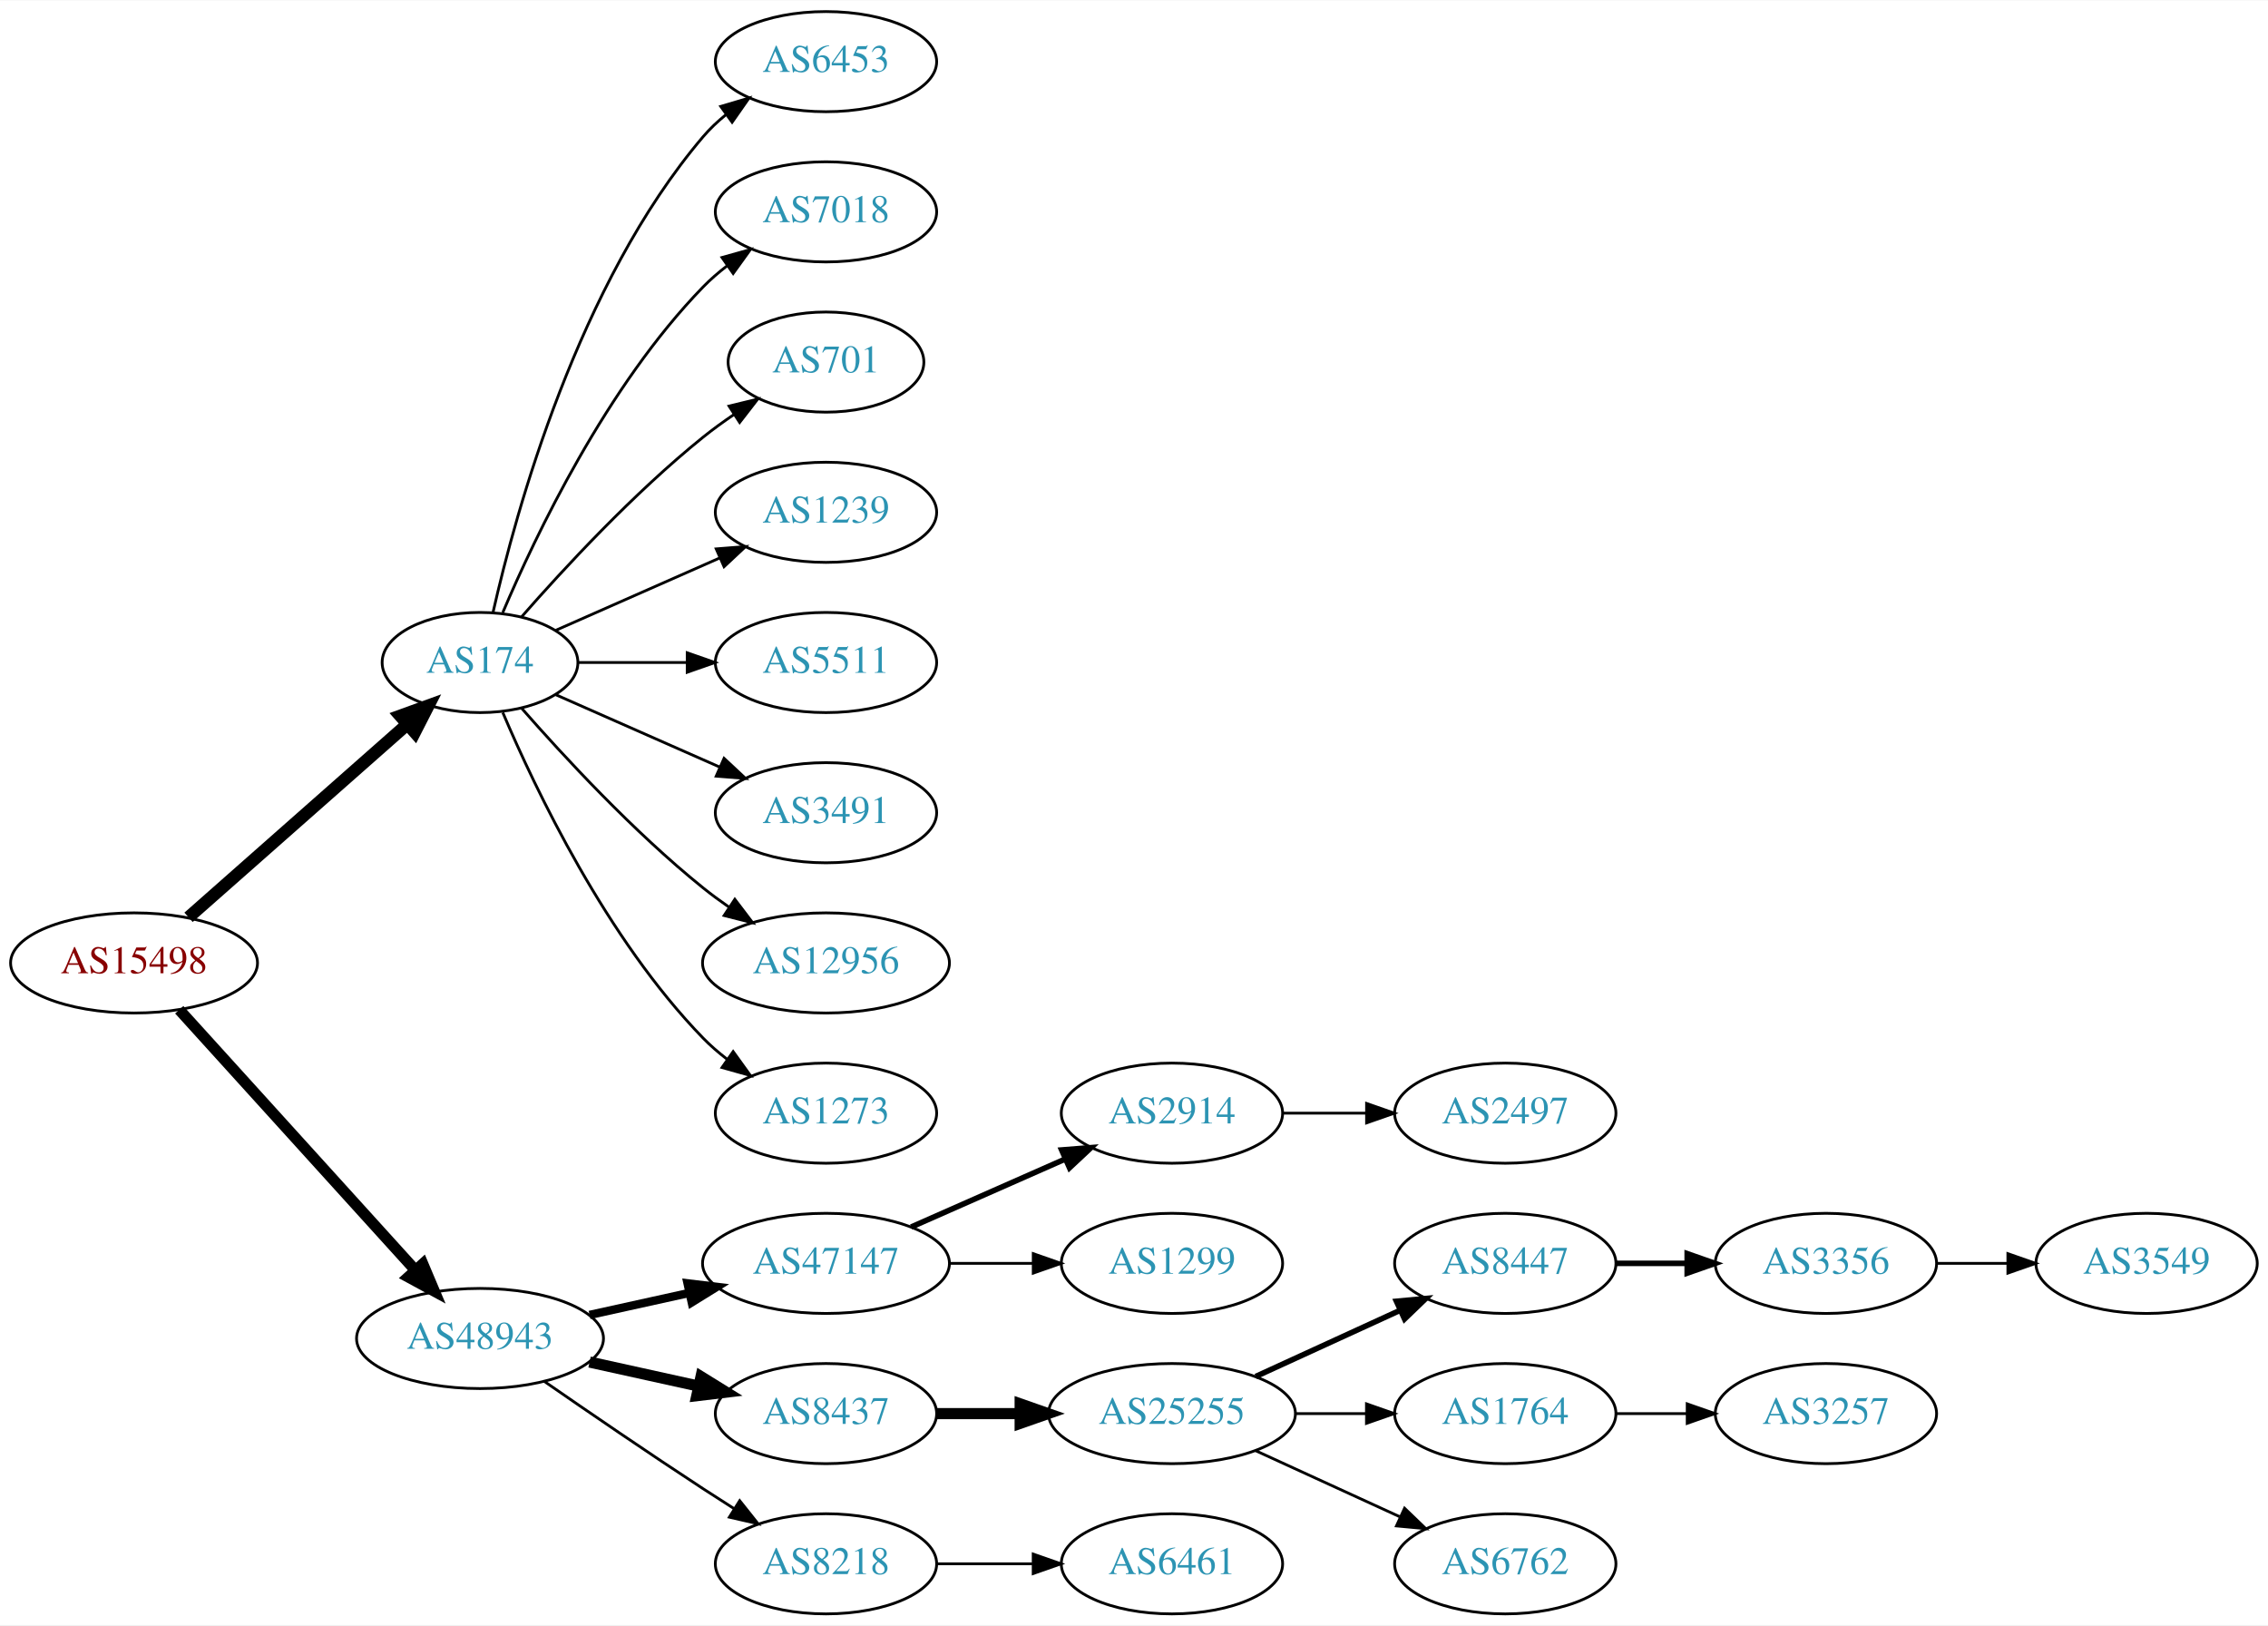
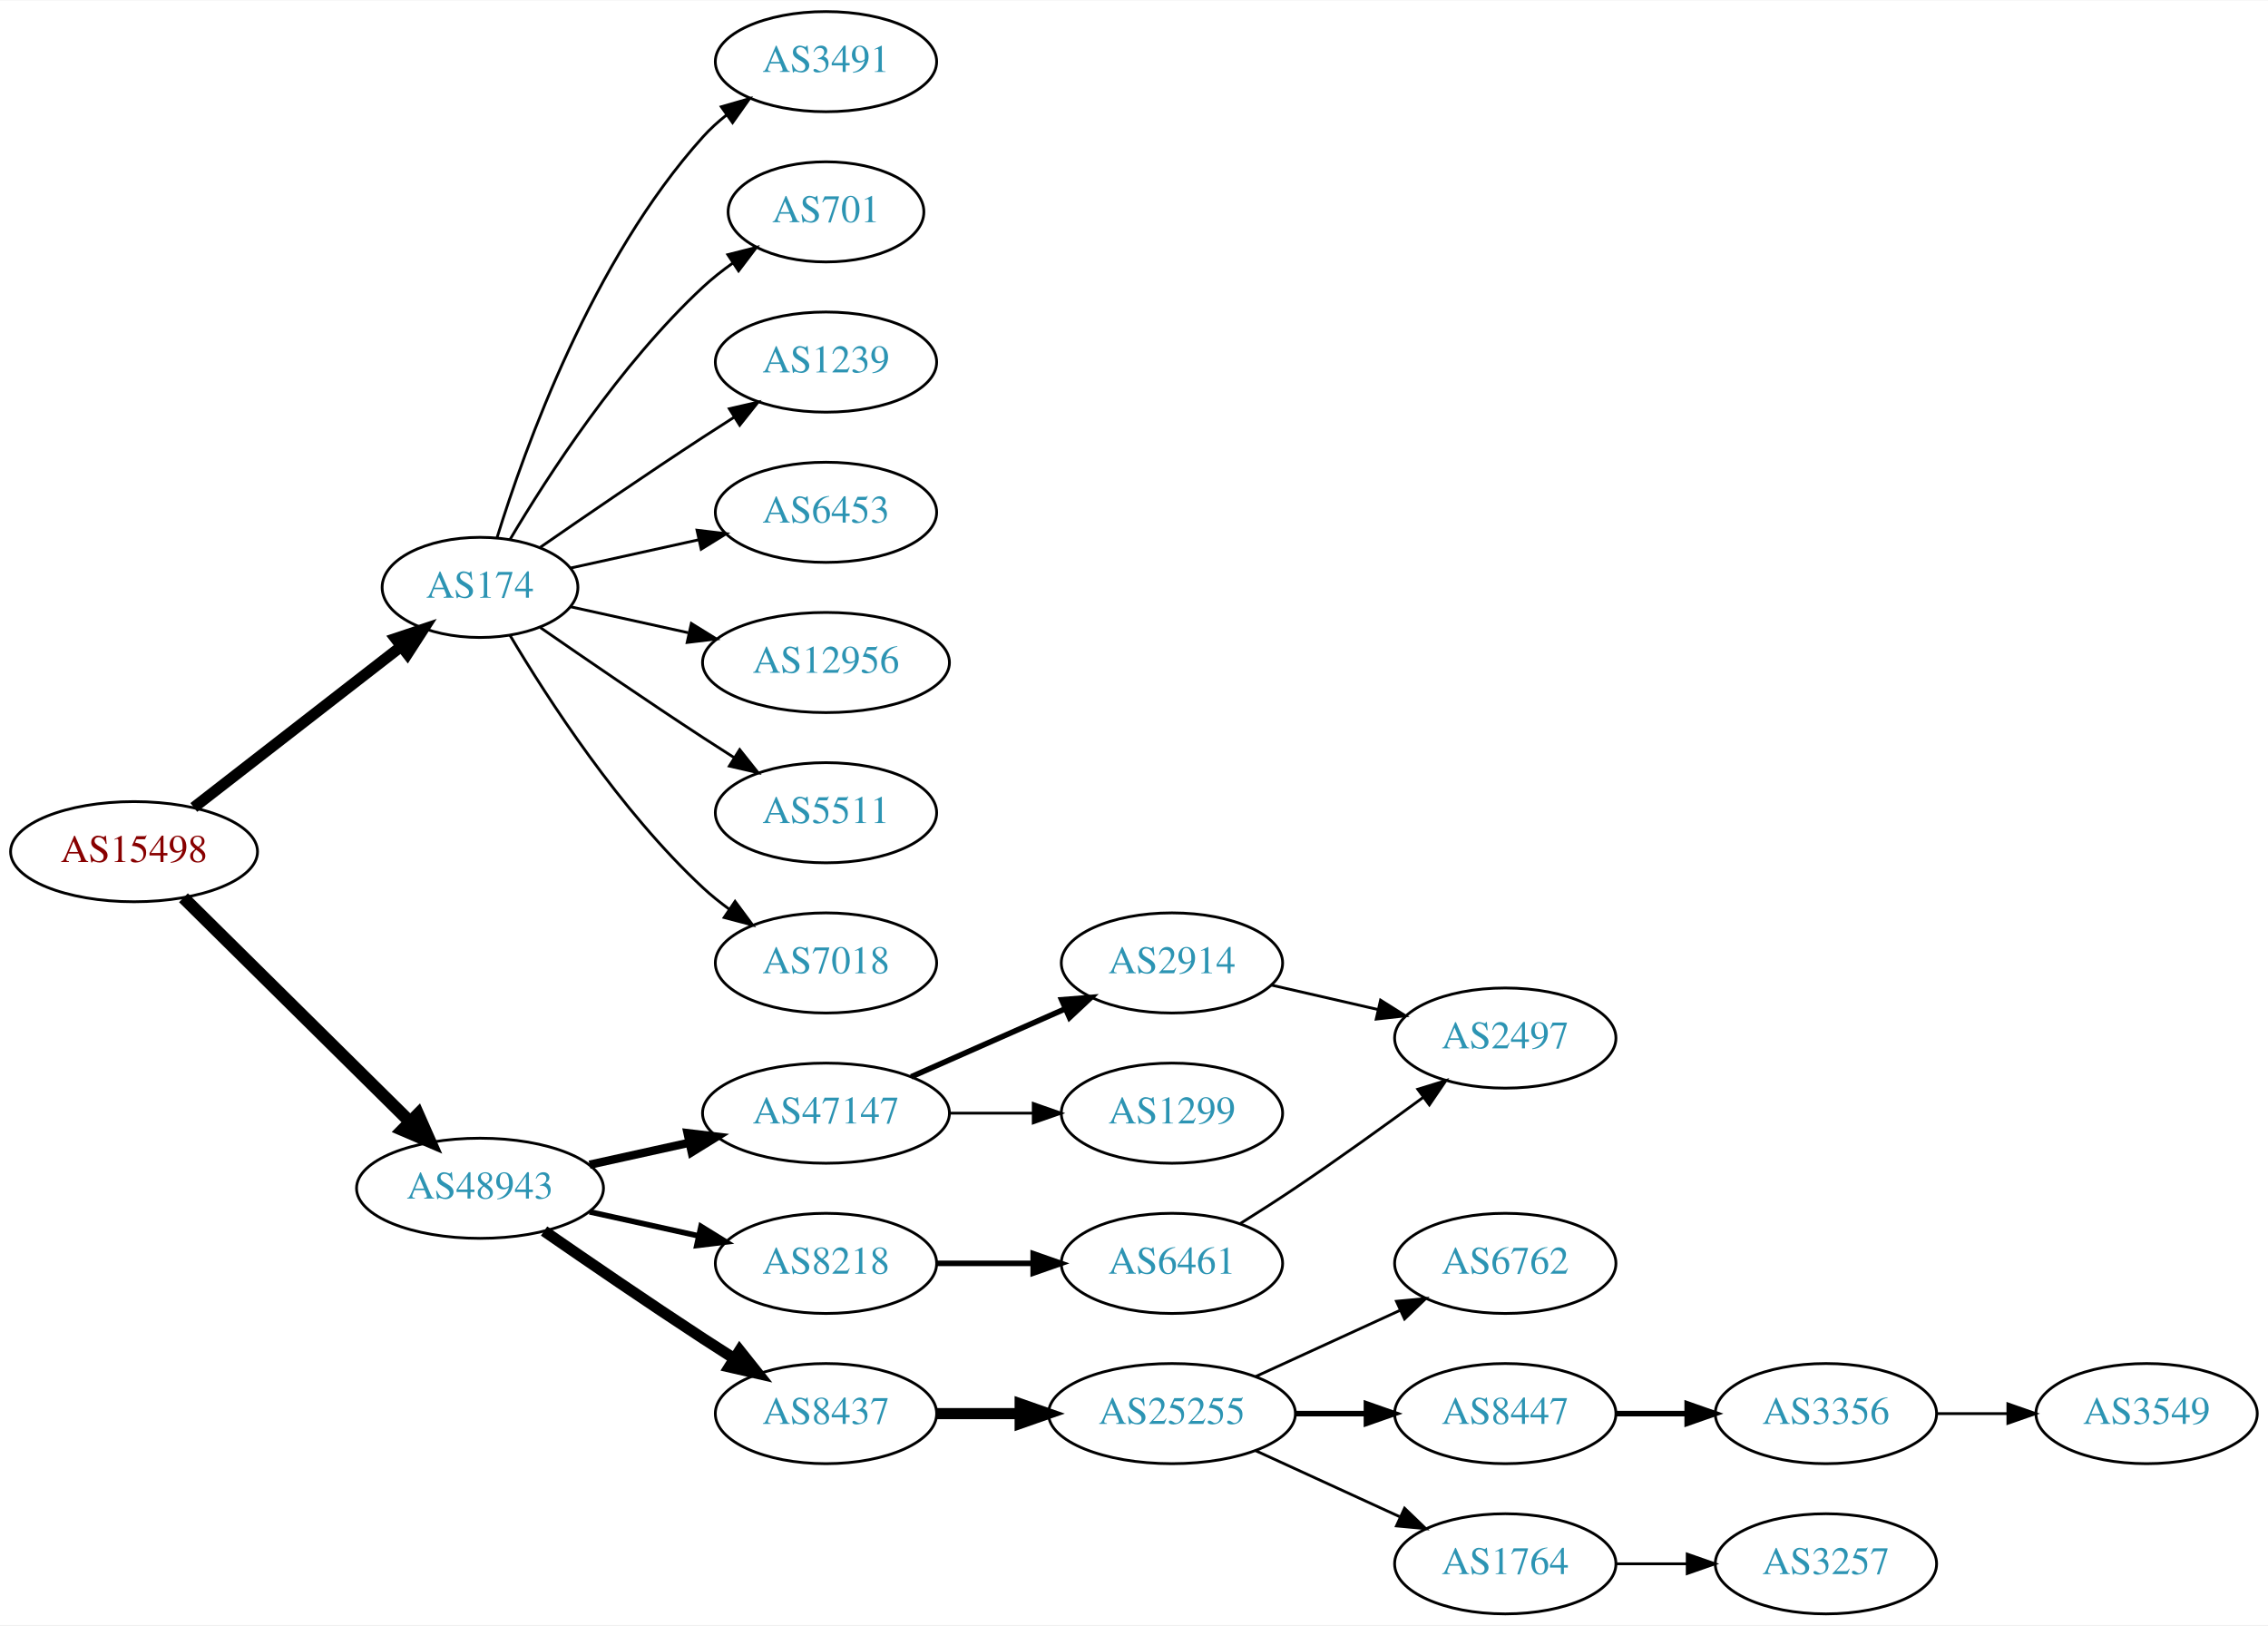
<svg xmlns="http://www.w3.org/2000/svg" xmlns:xlink="http://www.w3.org/1999/xlink" width="815pt" height="584pt" viewBox="0.00 0.00 815.45 584.00">
  <g id="graph0" class="graph" transform="scale(1 1) rotate(0) translate(4 580)">
    <polygon fill="white" stroke="none" points="-4,4 -4,-580 811.448,-580 811.448,4 -4,4" />
    <g id="node1" class="node">
      <g id="a_node1">
        <a xlink:href="/asn/15498" xlink:title="AS15498 ~ RTCnow Streaming Services GmbH [AT]">
-           <ellipse fill="#ffffff" stroke="black" cx="44.196" cy="-234" rx="44.393" ry="18" />
-           <text text-anchor="middle" x="44.196" y="-230.3" font-family="Times,serif" font-size="14.00" fill="#880000">AS15498</text>
+           <ellipse fill="#ffffff" stroke="black" cx="44.196" cy="-274" rx="44.393" ry="18" />
+           <text text-anchor="middle" x="44.196" y="-270.3" font-family="Times,serif" font-size="14.00" fill="#880000">AS15498</text>
        </a>
      </g>
    </g>
    <g id="node2" class="node">
      <g id="a_node2">
        <a xlink:href="/asn/174" xlink:title="AS174 ~ Cogent Communications [US]">
-           <ellipse fill="#ffffff" stroke="black" cx="168.588" cy="-342" rx="35.194" ry="18" />
-           <text text-anchor="middle" x="168.588" y="-338.3" font-family="Times,serif" font-size="14.00" fill="#2c94b3">AS174</text>
+           <ellipse fill="#ffffff" stroke="black" cx="168.588" cy="-369" rx="35.194" ry="18" />
+           <text text-anchor="middle" x="168.588" y="-365.3" font-family="Times,serif" font-size="14.00" fill="#2c94b3">AS174</text>
        </a>
      </g>
    </g>
    <g id="edge1" class="edge">
-       <path fill="none" stroke="black" stroke-width="4.5" d="M63.785,-250.403C84.722,-268.878 118.868,-299.009 142.24,-319.632" />
-       <polygon fill="black" stroke="black" stroke-width="4.5" points="139.914,-322.832 150.018,-326.496 145.125,-316.927 139.914,-322.832" />
+       <path fill="none" stroke="black" stroke-width="4" d="M65.682,-289.901C86.077,-305.732 117.514,-330.133 140.077,-347.646" />
+       <polygon fill="black" stroke="black" stroke-width="4" points="138.203,-350.622 148.249,-353.989 142.495,-345.092 138.203,-350.622" />
    </g>
    <g id="node3" class="node">
      <g id="a_node3">
        <a xlink:href="/asn/48943" xlink:title="AS48943 ~ KAPPER NETWORK-COMMUNICATIONS GmbH [AT]">
-           <ellipse fill="#ffffff" stroke="black" cx="168.588" cy="-99" rx="44.393" ry="18" />
-           <text text-anchor="middle" x="168.588" y="-95.3" font-family="Times,serif" font-size="14.00" fill="#2c94b3">AS48943</text>
+           <ellipse fill="#ffffff" stroke="black" cx="168.588" cy="-153" rx="44.393" ry="18" />
+           <text text-anchor="middle" x="168.588" y="-149.3" font-family="Times,serif" font-size="14.00" fill="#2c94b3">AS48943</text>
        </a>
      </g>
    </g>
    <g id="edge2" class="edge">
-       <path fill="none" stroke="black" stroke-width="4" d="M60.45,-217.175C81.796,-193.63 120.718,-150.698 145.31,-123.574" />
-       <polygon fill="black" stroke="black" stroke-width="4" points="148.019,-125.796 152.142,-116.037 142.833,-121.095 148.019,-125.796" />
+       <path fill="none" stroke="black" stroke-width="4.5" d="M61.958,-257.429C82.989,-236.637 119.21,-200.828 143.282,-177.029" />
+       <polygon fill="black" stroke="black" stroke-width="4.5" points="146.293,-179.59 150.636,-169.759 140.757,-173.989 146.293,-179.59" />
    </g>
    <g id="node4" class="node">
      <g id="a_node4">
-         <a xlink:href="/asn/6453" xlink:title="AS6453 ~ TATA COMMUNICATIONS (AMERICA) INC [US]">
+         <a xlink:href="/asn/3491" xlink:title="AS3491 ~ PCCW Global, Inc. [US]">
          <ellipse fill="#ffffff" stroke="black" cx="292.98" cy="-558" rx="39.794" ry="18" />
-           <text text-anchor="middle" x="292.98" y="-554.3" font-family="Times,serif" font-size="14.00" fill="#2c94b3">AS6453</text>
+           <text text-anchor="middle" x="292.98" y="-554.3" font-family="Times,serif" font-size="14.00" fill="#2c94b3">AS3491</text>
        </a>
      </g>
    </g>
    <g id="edge3" class="edge">
-       <path fill="none" stroke="black" d="M173.282,-360.075C181.422,-396.148 203.855,-478.14 248.784,-531 251.219,-533.864 254.035,-536.521 257.04,-538.961" />
-       <polygon fill="black" stroke="black" points="255.139,-541.905 265.3,-544.906 259.228,-536.224 255.139,-541.905" />
+       <path fill="none" stroke="black" d="M174.726,-386.94C184.629,-418.979 208.966,-486.812 248.784,-531 251.3,-533.792 254.172,-536.401 257.211,-538.812" />
+       <polygon fill="black" stroke="black" points="255.34,-541.776 265.519,-544.715 259.394,-536.07 255.34,-541.776" />
    </g>
    <g id="node5" class="node">
      <g id="a_node5">
-         <a xlink:href="/asn/7018" xlink:title="AS7018 ~ AT&amp;T Services, Inc. [US]">
-           <ellipse fill="#ffffff" stroke="black" cx="292.98" cy="-504" rx="39.794" ry="18" />
-           <text text-anchor="middle" x="292.98" y="-500.3" font-family="Times,serif" font-size="14.00" fill="#2c94b3">AS7018</text>
+         <a xlink:href="/asn/701" xlink:title="AS701 ~ UUNET [US]">
+           <ellipse fill="#ffffff" stroke="black" cx="292.98" cy="-504" rx="35.194" ry="18" />
+           <text text-anchor="middle" x="292.98" y="-500.3" font-family="Times,serif" font-size="14.00" fill="#2c94b3">AS701</text>
        </a>
      </g>
    </g>
    <g id="edge4" class="edge">
-       <path fill="none" stroke="black" d="M176.779,-359.975C188.546,-387.682 214.12,-441.348 248.784,-477 251.404,-479.695 254.345,-482.239 257.428,-484.608" />
-       <polygon fill="black" stroke="black" points="255.594,-487.597 265.796,-490.455 259.603,-481.859 255.594,-487.597" />
+       <path fill="none" stroke="black" d="M179.401,-386.279C192.907,-409.011 218.967,-449.314 248.784,-477 252.081,-480.061 255.774,-482.972 259.575,-485.672" />
+       <polygon fill="black" stroke="black" points="257.686,-488.619 267.956,-491.22 261.549,-482.781 257.686,-488.619" />
    </g>
    <g id="node6" class="node">
      <g id="a_node6">
-         <a xlink:href="/asn/701" xlink:title="AS701 ~ UUNET [US]">
-           <ellipse fill="#ffffff" stroke="black" cx="292.98" cy="-450" rx="35.194" ry="18" />
-           <text text-anchor="middle" x="292.98" y="-446.3" font-family="Times,serif" font-size="14.00" fill="#2c94b3">AS701</text>
+         <a xlink:href="/asn/1239" xlink:title="AS1239 ~ Sprint [US]">
+           <ellipse fill="#ffffff" stroke="black" cx="292.98" cy="-450" rx="39.794" ry="18" />
+           <text text-anchor="middle" x="292.98" y="-446.3" font-family="Times,serif" font-size="14.00" fill="#2c94b3">AS1239</text>
        </a>
      </g>
    </g>
    <g id="edge5" class="edge">
-       <path fill="none" stroke="black" d="M183.462,-358.345C198.532,-375.559 223.81,-402.901 248.784,-423 252.289,-425.821 256.107,-428.587 259.975,-431.208" />
-       <polygon fill="black" stroke="black" points="258.126,-434.18 268.421,-436.682 261.933,-428.306 258.126,-434.18" />
+       <path fill="none" stroke="black" d="M190.279,-383.44C206.17,-394.449 228.721,-409.897 248.784,-423 252.366,-425.339 256.137,-427.759 259.897,-430.144" />
+       <polygon fill="black" stroke="black" points="258.23,-433.231 268.558,-435.596 261.959,-427.307 258.23,-433.231" />
    </g>
    <g id="node7" class="node">
      <g id="a_node7">
-         <a xlink:href="/asn/1239" xlink:title="AS1239 ~ Sprint [US]">
+         <a xlink:href="/asn/6453" xlink:title="AS6453 ~ TATA COMMUNICATIONS (AMERICA) INC [US]">
          <ellipse fill="#ffffff" stroke="black" cx="292.98" cy="-396" rx="39.794" ry="18" />
-           <text text-anchor="middle" x="292.98" y="-392.3" font-family="Times,serif" font-size="14.00" fill="#2c94b3">AS1239</text>
+           <text text-anchor="middle" x="292.98" y="-392.3" font-family="Times,serif" font-size="14.00" fill="#2c94b3">AS6453</text>
        </a>
      </g>
    </g>
    <g id="edge6" class="edge">
-       <path fill="none" stroke="black" d="M195.844,-353.584C213.03,-361.167 235.743,-371.188 254.777,-379.586" />
-       <polygon fill="black" stroke="black" points="253.503,-382.849 264.065,-383.684 256.329,-376.445 253.503,-382.849" />
+       <path fill="none" stroke="black" d="M201.107,-375.953C215.168,-379.055 231.986,-382.765 247.31,-386.146" />
+       <polygon fill="black" stroke="black" points="246.601,-389.573 257.12,-388.31 248.109,-382.738 246.601,-389.573" />
    </g>
    <g id="node8" class="node">
      <g id="a_node8">
-         <a xlink:href="/asn/5511" xlink:title="AS5511 ~ Orange S.A. [FR]">
-           <ellipse fill="#ffffff" stroke="black" cx="292.98" cy="-342" rx="39.794" ry="18" />
-           <text text-anchor="middle" x="292.98" y="-338.3" font-family="Times,serif" font-size="14.00" fill="#2c94b3">AS5511</text>
+         <a xlink:href="/asn/12956" xlink:title="AS12956 ~ TELXIUS [ES]">
+           <ellipse fill="#ffffff" stroke="black" cx="292.98" cy="-342" rx="44.393" ry="18" />
+           <text text-anchor="middle" x="292.98" y="-338.3" font-family="Times,serif" font-size="14.00" fill="#2c94b3">AS12956</text>
        </a>
      </g>
    </g>
    <g id="edge7" class="edge">
-       <path fill="none" stroke="black" d="M204.007,-342C216.058,-342 229.834,-342 242.852,-342" />
-       <polygon fill="black" stroke="black" points="243.081,-345.5 253.081,-342 243.081,-338.5 243.081,-345.5" />
+       <path fill="none" stroke="black" d="M201.107,-362.047C213.988,-359.205 229.183,-355.853 243.424,-352.712" />
+       <polygon fill="black" stroke="black" points="244.566,-356.044 253.577,-350.472 243.058,-349.208 244.566,-356.044" />
    </g>
    <g id="node9" class="node">
      <g id="a_node9">
-         <a xlink:href="/asn/3491" xlink:title="AS3491 ~ PCCW Global, Inc. [US]">
+         <a xlink:href="/asn/5511" xlink:title="AS5511 ~ Orange S.A. [FR]">
          <ellipse fill="#ffffff" stroke="black" cx="292.98" cy="-288" rx="39.794" ry="18" />
-           <text text-anchor="middle" x="292.98" y="-284.3" font-family="Times,serif" font-size="14.00" fill="#2c94b3">AS3491</text>
+           <text text-anchor="middle" x="292.98" y="-284.3" font-family="Times,serif" font-size="14.00" fill="#2c94b3">AS5511</text>
        </a>
      </g>
    </g>
    <g id="edge8" class="edge">
-       <path fill="none" stroke="black" d="M195.844,-330.416C213.03,-322.833 235.743,-312.812 254.777,-304.414" />
-       <polygon fill="black" stroke="black" points="256.329,-307.555 264.065,-300.316 253.503,-301.151 256.329,-307.555" />
+       <path fill="none" stroke="black" d="M190.279,-354.56C206.17,-343.551 228.721,-328.103 248.784,-315 252.366,-312.661 256.137,-310.241 259.897,-307.856" />
+       <polygon fill="black" stroke="black" points="261.959,-310.693 268.558,-302.404 258.23,-304.769 261.959,-310.693" />
    </g>
    <g id="node10" class="node">
      <g id="a_node10">
-         <a xlink:href="/asn/12956" xlink:title="AS12956 ~ TELXIUS [ES]">
-           <ellipse fill="#ffffff" stroke="black" cx="292.98" cy="-234" rx="44.393" ry="18" />
-           <text text-anchor="middle" x="292.98" y="-230.3" font-family="Times,serif" font-size="14.00" fill="#2c94b3">AS12956</text>
+         <a xlink:href="/asn/7018" xlink:title="AS7018 ~ AT&amp;T Services, Inc. [US]">
+           <ellipse fill="#ffffff" stroke="black" cx="292.98" cy="-234" rx="39.794" ry="18" />
+           <text text-anchor="middle" x="292.98" y="-230.3" font-family="Times,serif" font-size="14.00" fill="#2c94b3">AS7018</text>
        </a>
      </g>
    </g>
    <g id="edge9" class="edge">
-       <path fill="none" stroke="black" d="M183.462,-325.655C198.532,-308.441 223.81,-281.099 248.784,-261 251.712,-258.643 254.859,-256.325 258.07,-254.098" />
-       <polygon fill="black" stroke="black" points="260.206,-256.882 266.618,-248.448 256.346,-251.042 260.206,-256.882" />
+       <path fill="none" stroke="black" d="M179.401,-351.721C192.907,-328.989 218.967,-288.686 248.784,-261 251.691,-258.301 254.904,-255.72 258.228,-253.297" />
+       <polygon fill="black" stroke="black" points="260.287,-256.13 266.606,-247.625 256.363,-250.333 260.287,-256.13" />
    </g>
    <g id="node11" class="node">
      <g id="a_node11">
-         <a xlink:href="/asn/1273" xlink:title="AS1273 ~ Vodafone Group PLC [EU]">
-           <ellipse fill="#ffffff" stroke="black" cx="292.98" cy="-180" rx="39.794" ry="18" />
-           <text text-anchor="middle" x="292.98" y="-176.3" font-family="Times,serif" font-size="14.00" fill="#2c94b3">AS1273</text>
+         <a xlink:href="/asn/47147" xlink:title="AS47147 ~ ANEXIA Internetdienstleistungs GmbH [AT]">
+           <ellipse fill="#ffffff" stroke="black" cx="292.98" cy="-180" rx="44.393" ry="18" />
+           <text text-anchor="middle" x="292.98" y="-176.3" font-family="Times,serif" font-size="14.00" fill="#2c94b3">AS47147</text>
        </a>
      </g>
    </g>
    <g id="edge10" class="edge">
-       <path fill="none" stroke="black" d="M176.779,-324.025C188.546,-296.318 214.12,-242.652 248.784,-207 251.404,-204.305 254.345,-201.761 257.428,-199.392" />
-       <polygon fill="black" stroke="black" points="259.603,-202.141 265.796,-193.545 255.594,-196.403 259.603,-202.141" />
+       <path fill="none" stroke="black" stroke-width="3" d="M207.978,-161.469C219.37,-163.982 231.993,-166.767 243.917,-169.397" />
+       <polygon fill="black" stroke="black" stroke-width="3" points="243.208,-172.825 253.727,-171.561 244.716,-165.989 243.208,-172.825" />
    </g>
    <g id="node12" class="node">
      <g id="a_node12">
-         <a xlink:href="/asn/47147" xlink:title="AS47147 ~ ANEXIA Internetdienstleistungs GmbH [AT]">
-           <ellipse fill="#ffffff" stroke="black" cx="292.98" cy="-126" rx="44.393" ry="18" />
-           <text text-anchor="middle" x="292.98" y="-122.3" font-family="Times,serif" font-size="14.00" fill="#2c94b3">AS47147</text>
+         <a xlink:href="/asn/8218" xlink:title="AS8218 ~ legacy Neotelecoms [FR]">
+           <ellipse fill="#ffffff" stroke="black" cx="292.98" cy="-126" rx="39.794" ry="18" />
+           <text text-anchor="middle" x="292.98" y="-122.3" font-family="Times,serif" font-size="14.00" fill="#2c94b3">AS8218</text>
        </a>
      </g>
    </g>
    <g id="edge11" class="edge">
-       <path fill="none" stroke="black" stroke-width="3" d="M207.978,-107.469C219.37,-109.982 231.993,-112.767 243.917,-115.397" />
-       <polygon fill="black" stroke="black" stroke-width="3" points="243.208,-118.825 253.727,-117.561 244.716,-111.989 243.208,-118.825" />
+       <path fill="none" stroke="black" stroke-width="2" d="M207.978,-144.531C220.369,-141.798 234.216,-138.743 247.036,-135.915" />
+       <polygon fill="black" stroke="black" stroke-width="2" points="248.04,-139.278 257.051,-133.705 246.532,-132.442 248.04,-139.278" />
    </g>
    <g id="node13" class="node">
      <g id="a_node13">
        <a xlink:href="/asn/8437" xlink:title="AS8437 ~ Hutchison Drei Austria GmbH [AT]">
          <ellipse fill="#ffffff" stroke="black" cx="292.98" cy="-72" rx="39.794" ry="18" />
          <text text-anchor="middle" x="292.98" y="-68.3" font-family="Times,serif" font-size="14.00" fill="#2c94b3">AS8437</text>
        </a>
      </g>
    </g>
    <g id="edge12" class="edge">
-       <path fill="none" stroke="black" stroke-width="4" d="M207.978,-90.531C220.369,-87.798 234.216,-84.743 247.036,-81.915" />
-       <polygon fill="black" stroke="black" stroke-width="4" points="248.04,-85.278 257.051,-79.706 246.532,-78.442 248.04,-85.278" />
+       <path fill="none" stroke="black" stroke-width="4" d="M191.619,-137.633C207.421,-126.695 229.278,-111.739 248.784,-99 252.366,-96.661 256.137,-94.241 259.897,-91.856" />
+       <polygon fill="black" stroke="black" stroke-width="4" points="261.959,-94.693 268.558,-86.404 258.23,-88.769 261.959,-94.693" />
    </g>
    <g id="node14" class="node">
      <g id="a_node14">
-         <a xlink:href="/asn/8218" xlink:title="AS8218 ~ legacy Neotelecoms [FR]">
-           <ellipse fill="#ffffff" stroke="black" cx="292.98" cy="-18" rx="39.794" ry="18" />
-           <text text-anchor="middle" x="292.98" y="-14.3" font-family="Times,serif" font-size="14.00" fill="#2c94b3">AS8218</text>
+         <a xlink:href="/asn/2914" xlink:title="AS2914 ~ NTT America, Inc. [US]">
+           <ellipse fill="#ffffff" stroke="black" cx="417.373" cy="-234" rx="39.794" ry="18" />
+           <text text-anchor="middle" x="417.373" y="-230.3" font-family="Times,serif" font-size="14.00" fill="#2c94b3">AS2914</text>
        </a>
      </g>
    </g>
    <g id="edge13" class="edge">
-       <path fill="none" stroke="black" d="M191.619,-83.633C207.421,-72.695 229.278,-57.739 248.784,-45 252.366,-42.661 256.137,-40.241 259.897,-37.856" />
-       <polygon fill="black" stroke="black" points="261.959,-40.693 268.558,-32.404 258.23,-34.769 261.959,-40.693" />
+       <path fill="none" stroke="black" stroke-width="2" d="M323.608,-193.072C340.203,-200.393 361.062,-209.597 378.795,-217.421" />
+       <polygon fill="black" stroke="black" stroke-width="2" points="377.717,-220.77 388.279,-221.605 380.543,-214.366 377.717,-220.77" />
    </g>
    <g id="node15" class="node">
      <g id="a_node15">
-         <a xlink:href="/asn/2914" xlink:title="AS2914 ~ NTT America, Inc. [US]">
+         <a xlink:href="/asn/1299" xlink:title="AS1299 ~ Telia Carrier [EU]">
          <ellipse fill="#ffffff" stroke="black" cx="417.373" cy="-180" rx="39.794" ry="18" />
-           <text text-anchor="middle" x="417.373" y="-176.3" font-family="Times,serif" font-size="14.00" fill="#2c94b3">AS2914</text>
+           <text text-anchor="middle" x="417.373" y="-176.3" font-family="Times,serif" font-size="14.00" fill="#2c94b3">AS1299</text>
        </a>
      </g>
    </g>
    <g id="edge14" class="edge">
-       <path fill="none" stroke="black" stroke-width="2" d="M323.608,-139.072C340.203,-146.393 361.062,-155.597 378.795,-163.421" />
-       <polygon fill="black" stroke="black" stroke-width="2" points="377.717,-166.77 388.279,-167.605 380.543,-160.366 377.717,-166.77" />
+       <path fill="none" stroke="black" d="M337.476,-180C347.165,-180 357.502,-180 367.394,-180" />
+       <polygon fill="black" stroke="black" points="367.497,-183.5 377.497,-180 367.497,-176.5 367.497,-183.5" />
    </g>
    <g id="node16" class="node">
      <g id="a_node16">
-         <a xlink:href="/asn/1299" xlink:title="AS1299 ~ Telia Carrier [EU]">
+         <a xlink:href="/asn/6461" xlink:title="AS6461 ~ Zayo Bandwidth [US]">
          <ellipse fill="#ffffff" stroke="black" cx="417.373" cy="-126" rx="39.794" ry="18" />
-           <text text-anchor="middle" x="417.373" y="-122.3" font-family="Times,serif" font-size="14.00" fill="#2c94b3">AS1299</text>
+           <text text-anchor="middle" x="417.373" y="-122.3" font-family="Times,serif" font-size="14.00" fill="#2c94b3">AS6461</text>
        </a>
      </g>
    </g>
    <g id="edge15" class="edge">
-       <path fill="none" stroke="black" d="M337.476,-126C347.165,-126 357.502,-126 367.394,-126" />
-       <polygon fill="black" stroke="black" points="367.497,-129.5 377.497,-126 367.497,-122.5 367.497,-129.5" />
-     </g>
-     <g id="node17" class="node">
-       <g id="a_node17">
+       <path fill="none" stroke="black" stroke-width="2" d="M332.706,-126C343.644,-126 355.695,-126 367.161,-126" />
+       <polygon fill="black" stroke="black" stroke-width="2" points="367.479,-129.5 377.479,-126 367.479,-122.5 367.479,-129.5" />
+     </g>
+     <g id="node18" class="node">
+       <g id="a_node18">
        <a xlink:href="/asn/25255" xlink:title="AS25255 ~ ==&gt; TELE2 AUSTRIA &lt;== [AT]">
          <ellipse fill="#ffffff" stroke="black" cx="417.373" cy="-72" rx="44.393" ry="18" />
          <text text-anchor="middle" x="417.373" y="-68.3" font-family="Times,serif" font-size="14.00" fill="#2c94b3">AS25255</text>
        </a>
      </g>
    </g>
-     <g id="edge16" class="edge">
+     <g id="edge17" class="edge">
      <path fill="none" stroke="black" stroke-width="4" d="M332.706,-72C342.166,-72 352.458,-72 362.484,-72" />
      <polygon fill="black" stroke="black" stroke-width="4" points="362.791,-75.5 372.791,-72 362.791,-68.5 362.791,-75.5" />
    </g>
-     <g id="node25" class="node">
-       <g id="a_node25">
-         <a xlink:href="/asn/6461" xlink:title="AS6461 ~ Zayo Bandwidth [US]">
-           <ellipse fill="#ffffff" stroke="black" cx="417.373" cy="-18" rx="39.794" ry="18" />
-           <text text-anchor="middle" x="417.373" y="-14.3" font-family="Times,serif" font-size="14.00" fill="#2c94b3">AS6461</text>
-         </a>
-       </g>
-     </g>
-     <g id="edge24" class="edge">
-       <path fill="none" stroke="black" d="M332.706,-18C343.644,-18 355.695,-18 367.161,-18" />
-       <polygon fill="black" stroke="black" points="367.479,-21.5 377.479,-18 367.479,-14.5 367.479,-21.5" />
+     <g id="node17" class="node">
+       <g id="a_node17">
+         <a xlink:href="/asn/2497" xlink:title="AS2497 ~ Internet Initiative Japan Inc. [JP]">
+           <ellipse fill="#ffffff" stroke="black" cx="537.215" cy="-207" rx="39.794" ry="18" />
+           <text text-anchor="middle" x="537.215" y="-203.3" font-family="Times,serif" font-size="14.00" fill="#2c94b3">AS2497</text>
+         </a>
+       </g>
+     </g>
+     <g id="edge16" class="edge">
+       <path fill="none" stroke="black" d="M453.092,-226.045C465.092,-223.296 478.713,-220.175 491.405,-217.267" />
+       <polygon fill="black" stroke="black" points="492.371,-220.636 501.337,-214.991 490.808,-213.813 492.371,-220.636" />
+     </g>
+     <g id="edge23" class="edge">
+       <path fill="none" stroke="black" d="M441.872,-140.288C448.314,-144.312 455.259,-148.753 461.569,-153 477.062,-163.429 493.952,-175.579 507.74,-185.709" />
+       <polygon fill="black" stroke="black" points="505.761,-188.599 515.885,-191.723 509.919,-182.967 505.761,-188.599" />
+     </g>
+     <g id="node19" class="node">
+       <g id="a_node19">
+         <a xlink:href="/asn/6762" xlink:title="AS6762 ~ TELECOM ITALIA SPARKLE S.p.A. [IT]">
+           <ellipse fill="#ffffff" stroke="black" cx="537.215" cy="-126" rx="39.794" ry="18" />
+           <text text-anchor="middle" x="537.215" y="-122.3" font-family="Times,serif" font-size="14.00" fill="#2c94b3">AS6762</text>
+         </a>
+       </g>
+     </g>
+     <g id="edge18" class="edge">
+       <path fill="none" stroke="black" d="M447.502,-85.348C463.113,-92.502 482.511,-101.391 499.183,-109.03" />
+       <polygon fill="black" stroke="black" points="498.086,-112.378 508.635,-113.362 501.002,-106.014 498.086,-112.378" />
+     </g>
+     <g id="node20" class="node">
+       <g id="a_node20">
+         <a xlink:href="/asn/8447" xlink:title="AS8447 ~ A1 Telekom Austria AG [AT]">
+           <ellipse fill="#ffffff" stroke="black" cx="537.215" cy="-72" rx="39.794" ry="18" />
+           <text text-anchor="middle" x="537.215" y="-68.3" font-family="Times,serif" font-size="14.00" fill="#2c94b3">AS8447</text>
+         </a>
+       </g>
+     </g>
+     <g id="edge19" class="edge">
+       <path fill="none" stroke="black" stroke-width="2" d="M461.584,-72C469.896,-72 478.659,-72 487.141,-72" />
+       <polygon fill="black" stroke="black" stroke-width="2" points="487.3,-75.5 497.3,-72 487.3,-68.5 487.3,-75.5" />
+     </g>
+     <g id="node21" class="node">
+       <g id="a_node21">
+         <a xlink:href="/asn/1764" xlink:title="AS1764 ~ NEXTLAYER-AS [AT]">
+           <ellipse fill="#ffffff" stroke="black" cx="537.215" cy="-18" rx="39.794" ry="18" />
+           <text text-anchor="middle" x="537.215" y="-14.3" font-family="Times,serif" font-size="14.00" fill="#2c94b3">AS1764</text>
+         </a>
+       </g>
+     </g>
+     <g id="edge20" class="edge">
+       <path fill="none" stroke="black" d="M447.502,-58.652C463.113,-51.498 482.511,-42.609 499.183,-34.969" />
+       <polygon fill="black" stroke="black" points="501.002,-37.986 508.635,-30.638 498.086,-31.622 501.002,-37.986" />
+     </g>
+     <g id="node22" class="node">
+       <g id="a_node22">
+         <a xlink:href="/asn/3356" xlink:title="AS3356 ~ Level 3 Parent, LLC [US]">
+           <ellipse fill="#ffffff" stroke="black" cx="652.508" cy="-72" rx="39.794" ry="18" />
+           <text text-anchor="middle" x="652.508" y="-68.3" font-family="Times,serif" font-size="14.00" fill="#2c94b3">AS3356</text>
+         </a>
+       </g>
+     </g>
+     <g id="edge21" class="edge">
+       <path fill="none" stroke="black" stroke-width="2" d="M576.887,-72C585.09,-72 593.854,-72 602.386,-72" />
+       <polygon fill="black" stroke="black" stroke-width="2" points="602.626,-75.5 612.626,-72 602.626,-68.5 602.626,-75.5" />
    </g>
    <g id="node23" class="node">
      <g id="a_node23">
-         <a xlink:href="/asn/2497" xlink:title="AS2497 ~ Internet Initiative Japan Inc. [JP]">
-           <ellipse fill="#ffffff" stroke="black" cx="537.215" cy="-180" rx="39.794" ry="18" />
-           <text text-anchor="middle" x="537.215" y="-176.3" font-family="Times,serif" font-size="14.00" fill="#2c94b3">AS2497</text>
+         <a xlink:href="/asn/3257" xlink:title="AS3257 ~ GTT [DE]">
+           <ellipse fill="#ffffff" stroke="black" cx="652.508" cy="-18" rx="39.794" ry="18" />
+           <text text-anchor="middle" x="652.508" y="-14.3" font-family="Times,serif" font-size="14.00" fill="#2c94b3">AS3257</text>
        </a>
      </g>
    </g>
    <g id="edge22" class="edge">
-       <path fill="none" stroke="black" d="M457.285,-180C466.839,-180 477.188,-180 487.151,-180" />
-       <polygon fill="black" stroke="black" points="487.343,-183.5 497.343,-180 487.343,-176.5 487.343,-183.5" />
-     </g>
-     <g id="node18" class="node">
-       <g id="a_node18">
-         <a xlink:href="/asn/8447" xlink:title="AS8447 ~ A1 Telekom Austria AG [AT]">
-           <ellipse fill="#ffffff" stroke="black" cx="537.215" cy="-126" rx="39.794" ry="18" />
-           <text text-anchor="middle" x="537.215" y="-122.3" font-family="Times,serif" font-size="14.00" fill="#2c94b3">AS8447</text>
-         </a>
-       </g>
-     </g>
-     <g id="edge17" class="edge">
-       <path fill="none" stroke="black" stroke-width="2" d="M447.502,-85.348C463.113,-92.502 482.511,-101.391 499.183,-109.03" />
-       <polygon fill="black" stroke="black" stroke-width="2" points="498.086,-112.378 508.635,-113.362 501.002,-106.014 498.086,-112.378" />
-     </g>
-     <g id="node19" class="node">
-       <g id="a_node19">
-         <a xlink:href="/asn/1764" xlink:title="AS1764 ~ NEXTLAYER-AS [AT]">
-           <ellipse fill="#ffffff" stroke="black" cx="537.215" cy="-72" rx="39.794" ry="18" />
-           <text text-anchor="middle" x="537.215" y="-68.3" font-family="Times,serif" font-size="14.00" fill="#2c94b3">AS1764</text>
-         </a>
-       </g>
-     </g>
-     <g id="edge18" class="edge">
-       <path fill="none" stroke="black" d="M461.584,-72C469.896,-72 478.659,-72 487.141,-72" />
-       <polygon fill="black" stroke="black" points="487.3,-75.5 497.3,-72 487.3,-68.5 487.3,-75.5" />
-     </g>
-     <g id="node20" class="node">
-       <g id="a_node20">
-         <a xlink:href="/asn/6762" xlink:title="AS6762 ~ TELECOM ITALIA SPARKLE S.p.A. [IT]">
-           <ellipse fill="#ffffff" stroke="black" cx="537.215" cy="-18" rx="39.794" ry="18" />
-           <text text-anchor="middle" x="537.215" y="-14.3" font-family="Times,serif" font-size="14.00" fill="#2c94b3">AS6762</text>
-         </a>
-       </g>
-     </g>
-     <g id="edge19" class="edge">
-       <path fill="none" stroke="black" d="M447.502,-58.652C463.113,-51.498 482.511,-42.609 499.183,-34.969" />
-       <polygon fill="black" stroke="black" points="501.002,-37.986 508.635,-30.638 498.086,-31.622 501.002,-37.986" />
-     </g>
-     <g id="node21" class="node">
-       <g id="a_node21">
-         <a xlink:href="/asn/3356" xlink:title="AS3356 ~ Level 3 Parent, LLC [US]">
-           <ellipse fill="#ffffff" stroke="black" cx="652.508" cy="-126" rx="39.794" ry="18" />
-           <text text-anchor="middle" x="652.508" y="-122.3" font-family="Times,serif" font-size="14.00" fill="#2c94b3">AS3356</text>
-         </a>
-       </g>
-     </g>
-     <g id="edge20" class="edge">
-       <path fill="none" stroke="black" stroke-width="2" d="M576.887,-126C585.09,-126 593.854,-126 602.386,-126" />
-       <polygon fill="black" stroke="black" stroke-width="2" points="602.626,-129.5 612.626,-126 602.626,-122.5 602.626,-129.5" />
+       <path fill="none" stroke="black" d="M576.887,-18C585.09,-18 593.854,-18 602.386,-18" />
+       <polygon fill="black" stroke="black" points="602.626,-21.5 612.626,-18 602.626,-14.5 602.626,-21.5" />
    </g>
    <g id="node24" class="node">
      <g id="a_node24">
-         <a xlink:href="/asn/3257" xlink:title="AS3257 ~ GTT [DE]">
-           <ellipse fill="#ffffff" stroke="black" cx="652.508" cy="-72" rx="39.794" ry="18" />
-           <text text-anchor="middle" x="652.508" y="-68.3" font-family="Times,serif" font-size="14.00" fill="#2c94b3">AS3257</text>
-         </a>
-       </g>
-     </g>
-     <g id="edge23" class="edge">
-       <path fill="none" stroke="black" d="M576.887,-72C585.09,-72 593.854,-72 602.386,-72" />
-       <polygon fill="black" stroke="black" points="602.626,-75.5 612.626,-72 602.626,-68.5 602.626,-75.5" />
-     </g>
-     <g id="node22" class="node">
-       <g id="a_node22">
        <a xlink:href="/asn/3549" xlink:title="AS3549 ~ Level 3 Parent, LLC [US]">
-           <ellipse fill="#ffffff" stroke="black" cx="767.801" cy="-126" rx="39.794" ry="18" />
-           <text text-anchor="middle" x="767.801" y="-122.3" font-family="Times,serif" font-size="14.00" fill="#2c94b3">AS3549</text>
-         </a>
-       </g>
-     </g>
-     <g id="edge21" class="edge">
-       <path fill="none" stroke="black" d="M692.18,-126C700.383,-126 709.147,-126 717.679,-126" />
-       <polygon fill="black" stroke="black" points="717.919,-129.5 727.919,-126 717.919,-122.5 717.919,-129.5" />
+           <ellipse fill="#ffffff" stroke="black" cx="767.801" cy="-72" rx="39.794" ry="18" />
+           <text text-anchor="middle" x="767.801" y="-68.3" font-family="Times,serif" font-size="14.00" fill="#2c94b3">AS3549</text>
+         </a>
+       </g>
+     </g>
+     <g id="edge24" class="edge">
+       <path fill="none" stroke="black" d="M692.18,-72C700.383,-72 709.147,-72 717.679,-72" />
+       <polygon fill="black" stroke="black" points="717.919,-75.5 727.919,-72 717.919,-68.5 717.919,-75.5" />
    </g>
  </g>
</svg>
